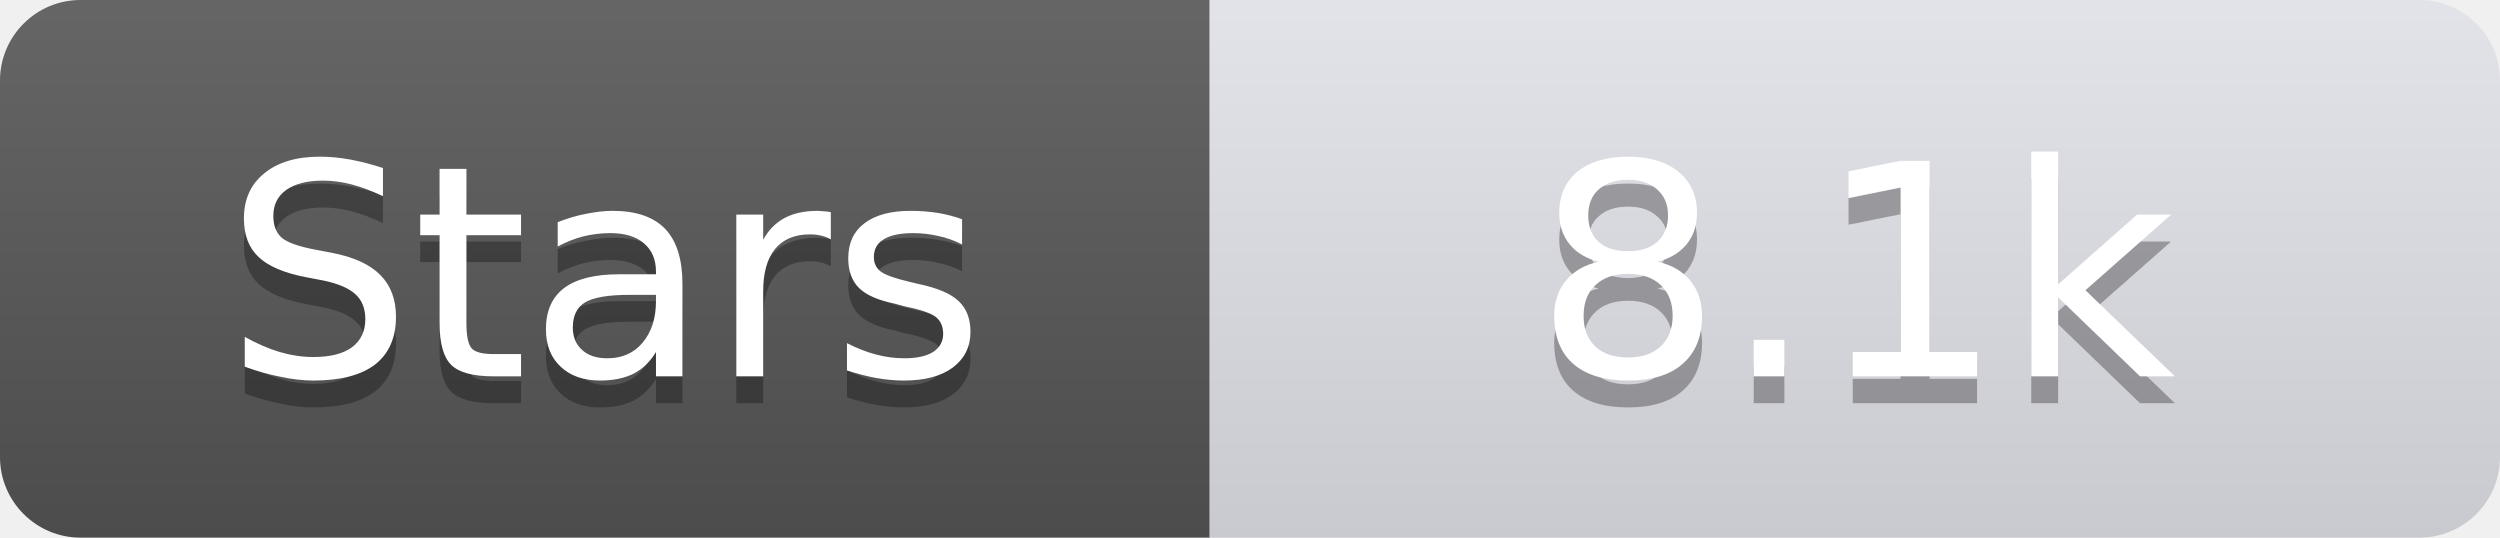
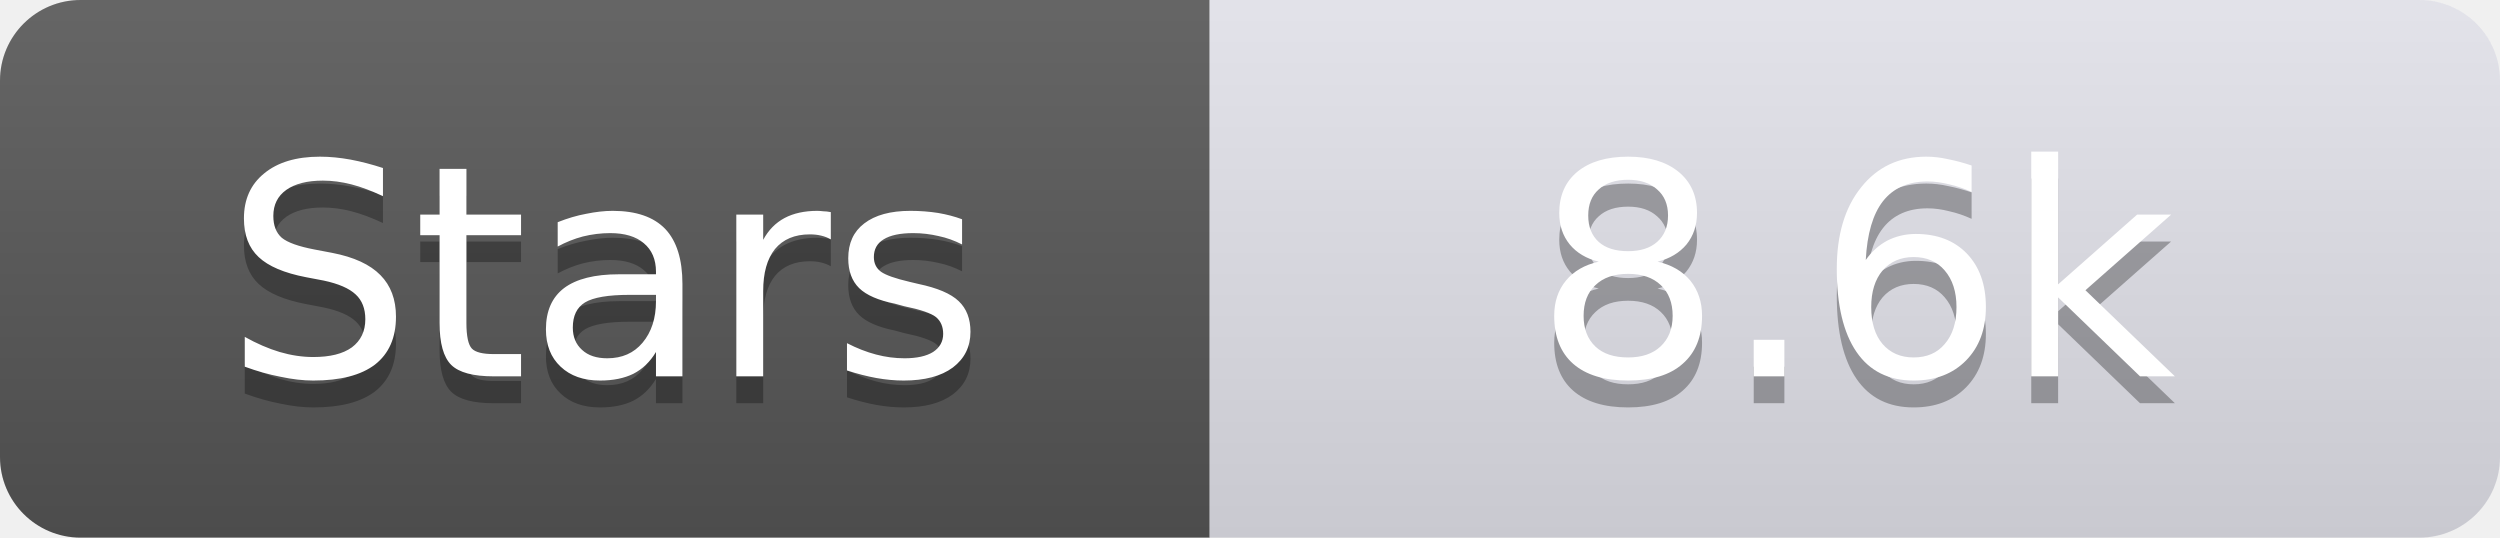
<svg xmlns="http://www.w3.org/2000/svg" width="93" height="20">
  <linearGradient id="s" x2="0" y2="100%">
    <stop offset="0" stop-color="#fff" stop-opacity=".1" />
    <stop offset="1" stop-opacity=".1" />
  </linearGradient>
  <clipPath id="r">
    <rect width="93" height="20" rx="3" fill="#fff" />
  </clipPath>
  <g clip-path="url(#r)">
    <rect width="45" height="20" fill="#555" />
    <rect x="45" width="48" height="20" fill="#e0e0e8" />
    <rect width="93" height="20" fill="url(#s)" />
  </g>
  <g fill="#fff" text-anchor="middle" font-family="Verdana,Geneva,DejaVu Sans,sans-serif" text-rendering="geometricPrecision" font-size="11">
    <text x="22.5" y="15" fill="#010101" fill-opacity=".3">Stars</text>
    <text x="22.5" y="14">Stars</text>
-     <text x="69.0" y="15" fill="#010101" fill-opacity=".3">8.1k</text>
-     <text x="69.0" y="14">8.1k</text>
+     <text x="69.0" y="15" fill="#010101" fill-opacity=".3">8.6k</text>
+     <text x="69.0" y="14">8.6k</text>
  </g>
</svg>
